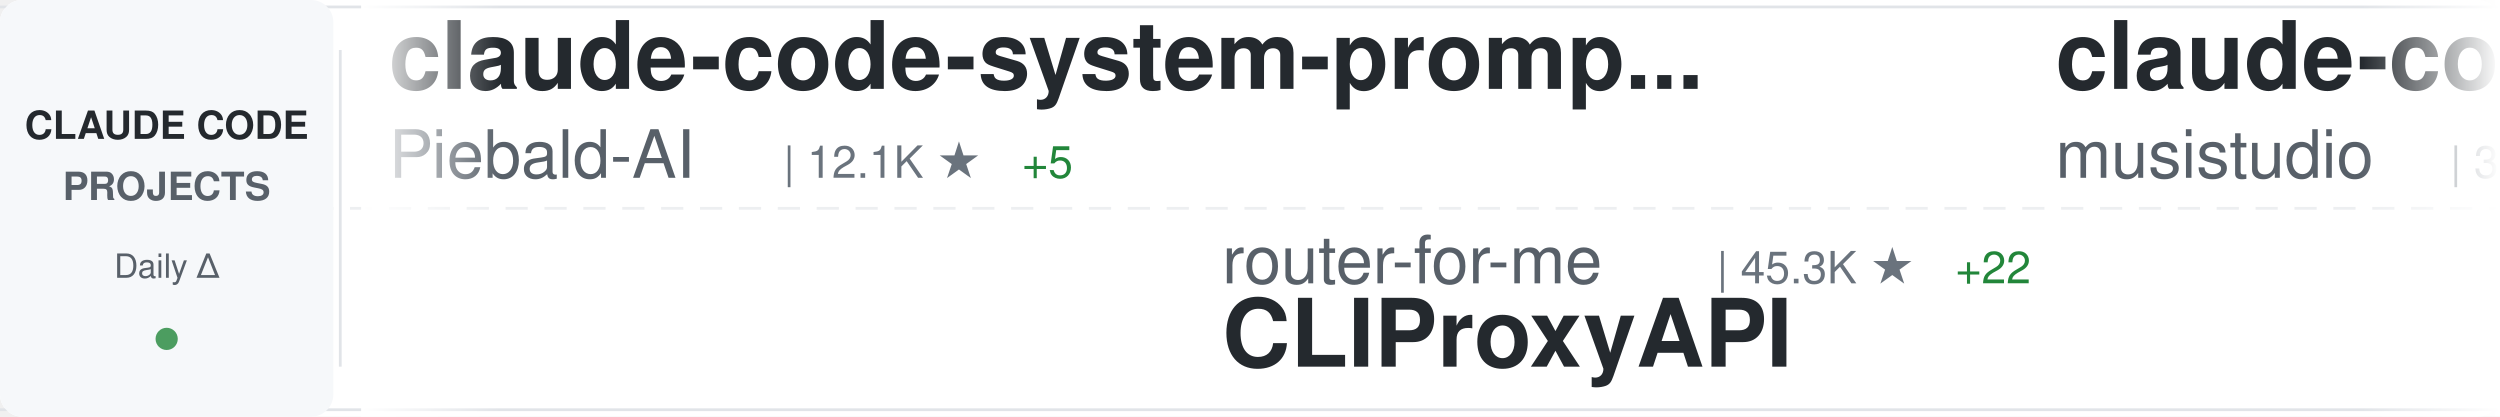
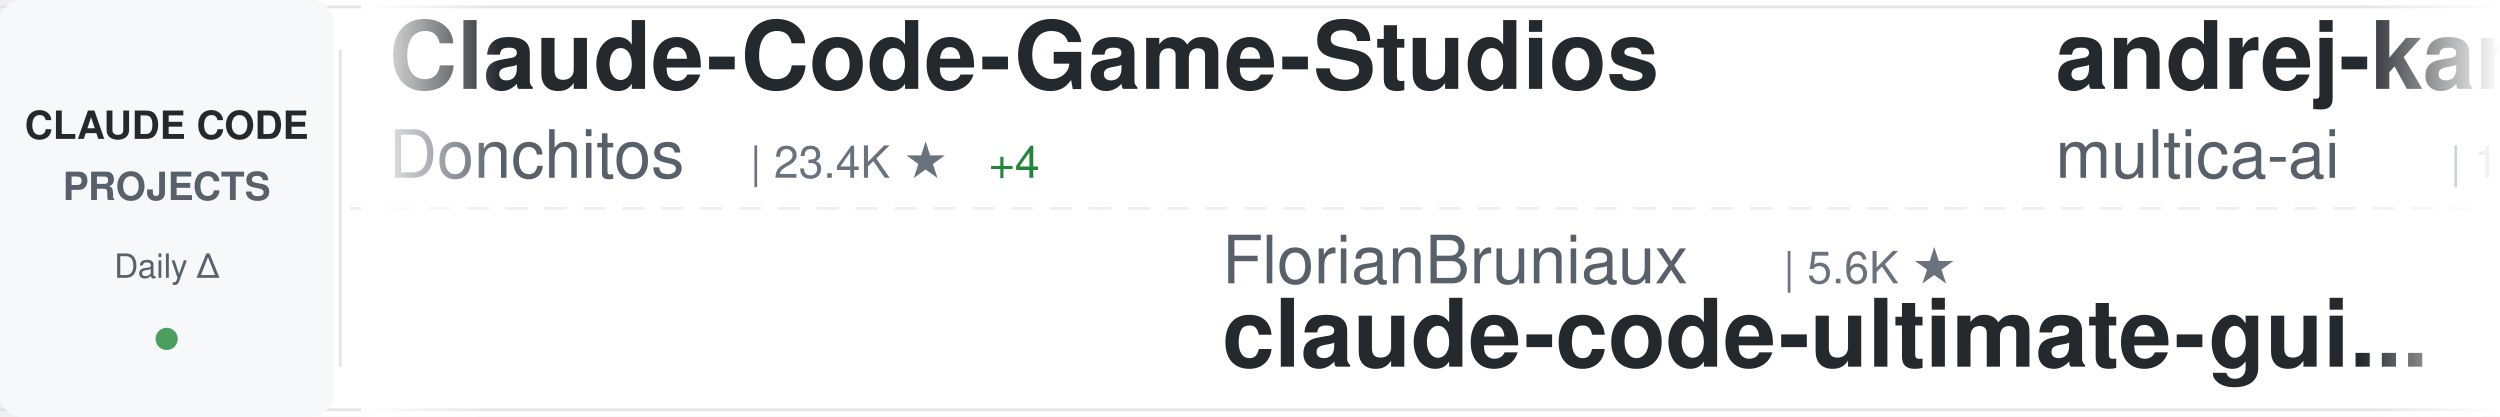
<svg xmlns="http://www.w3.org/2000/svg" width="900" height="150">
  <defs>
    <linearGradient id="awesomeLeftFade" x1="0%" y1="0%" x2="100%" y2="0%">
      <stop offset="0%" style="stop-color:#ffffff;stop-opacity:1" />
      <stop offset="100%" style="stop-color:#ffffff;stop-opacity:0" />
    </linearGradient>
    <linearGradient id="awesomeRightFade" x1="0%" y1="0%" x2="100%" y2="0%">
      <stop offset="0%" style="stop-color:#ffffff;stop-opacity:0" />
      <stop offset="100%" style="stop-color:#ffffff;stop-opacity:1" />
    </linearGradient>
  </defs>
  <rect width="900" height="150" fill="#ffffff" rx="8" />
  <rect x="0" y="2" width="900" height="1" fill="#e1e4e8" />
  <rect x="0" y="147" width="900" height="1" fill="#e1e4e8" />
  <line x1="0" y1="75" x2="900" y2="75" stroke="#e1e4e8" stroke-width="1" stroke-dasharray="8 6" opacity="0.6" />
  <rect x="0" y="0" width="120" height="150" fill="#f6f8fa" rx="8" />
  <text x="60" y="50" font-family="-apple-system, BlinkMacSystemFont, 'Segoe UI', Helvetica, Arial, sans-serif" font-size="14" font-weight="600" fill="#24292e" text-anchor="middle">CLAUDE CODE</text>
  <text x="60" y="72" font-family="-apple-system, BlinkMacSystemFont, 'Segoe UI', Helvetica, Arial, sans-serif" font-size="14" font-weight="600" fill="#586069" text-anchor="middle">PROJECTS</text>
  <text x="60" y="100" font-family="-apple-system, BlinkMacSystemFont, 'Segoe UI', Helvetica, Arial, sans-serif" font-size="12" font-weight="500" fill="#586069" text-anchor="middle">Daily Δ</text>
  <circle cx="60" cy="122" r="4" fill="#22863a" opacity="0.8" />
  <rect x="122" y="18" width="1" height="114" fill="#e1e4e8" />
  <clipPath id="awesomeTickerClip">
    <rect x="130" y="0" width="770" height="150" />
  </clipPath>
  <g clip-path="url(#awesomeTickerClip)">
    <g id="awesomeTickerItems">
      <animateTransform attributeName="transform" attributeType="XML" type="translate" from="0 0" to="-3000 0" dur="54s" repeatCount="indefinite" />
      <g transform="translate(0, 0)">
-         <text x="140" y="32" font-family="-apple-system, BlinkMacSystemFont, 'Segoe UI', Helvetica, Arial, sans-serif" font-size="34" font-weight="600" fill="#24292e">claude-code-system-promp...</text>
-         <text x="140" y="64" font-family="-apple-system, BlinkMacSystemFont, 'Segoe UI', Helvetica, Arial, sans-serif" font-size="24" font-weight="400" fill="#586069">Piebald-AI</text>
-         <text x="282" y="64" font-family="-apple-system, BlinkMacSystemFont, 'Segoe UI', Helvetica, Arial, sans-serif" font-size="16" font-weight="500" fill="#6a737d">| 12.1K ★</text>
-         <text x="368" y="64" font-family="-apple-system, BlinkMacSystemFont, 'Segoe UI', Helvetica, Arial, sans-serif" font-size="16" font-weight="500" fill="#22863a"> +5</text>
+         <text x="140" y="32" font-family="-apple-system, BlinkMacSystemFont, 'Segoe UI', Helvetica, Arial, sans-serif" font-size="34" font-weight="600" fill="#24292e">Claude-Code-Game-Studios</text>
+         <text x="140" y="64" font-family="-apple-system, BlinkMacSystemFont, 'Segoe UI', Helvetica, Arial, sans-serif" font-size="24" font-weight="400" fill="#586069">Donchitos</text>
+         <text x="270" y="64" font-family="-apple-system, BlinkMacSystemFont, 'Segoe UI', Helvetica, Arial, sans-serif" font-size="16" font-weight="500" fill="#6a737d">| 23.4K ★</text>
+         <text x="356" y="64" font-family="-apple-system, BlinkMacSystemFont, 'Segoe UI', Helvetica, Arial, sans-serif" font-size="16" font-weight="500" fill="#22863a"> +4</text>
      </g>
      <g transform="translate(300, 0)">
-         <text x="140" y="102" font-family="-apple-system, BlinkMacSystemFont, 'Segoe UI', Helvetica, Arial, sans-serif" font-size="24" font-weight="400" fill="#586069">router-for-me</text>
-         <text x="318" y="102" font-family="-apple-system, BlinkMacSystemFont, 'Segoe UI', Helvetica, Arial, sans-serif" font-size="16" font-weight="500" fill="#6a737d">| 45.3K ★</text>
-         <text x="404" y="102" font-family="-apple-system, BlinkMacSystemFont, 'Segoe UI', Helvetica, Arial, sans-serif" font-size="16" font-weight="500" fill="#22863a"> +22</text>
-         <text x="140" y="132" font-family="-apple-system, BlinkMacSystemFont, 'Segoe UI', Helvetica, Arial, sans-serif" font-size="34" font-weight="600" fill="#24292e">CLIProxyAPI</text>
+         <text x="140" y="102" font-family="-apple-system, BlinkMacSystemFont, 'Segoe UI', Helvetica, Arial, sans-serif" font-size="24" font-weight="400" fill="#586069">FlorianBruniaux</text>
+         <text x="342" y="102" font-family="-apple-system, BlinkMacSystemFont, 'Segoe UI', Helvetica, Arial, sans-serif" font-size="16" font-weight="500" fill="#6a737d">| 5.6K ★</text>
+         <text x="140" y="132" font-family="-apple-system, BlinkMacSystemFont, 'Segoe UI', Helvetica, Arial, sans-serif" font-size="34" font-weight="600" fill="#24292e">claude-code-ultimate-gui...</text>
      </g>
      <g transform="translate(600, 0)">
-         <text x="140" y="32" font-family="-apple-system, BlinkMacSystemFont, 'Segoe UI', Helvetica, Arial, sans-serif" font-size="34" font-weight="600" fill="#24292e">claude-code-router</text>
-         <text x="140" y="64" font-family="-apple-system, BlinkMacSystemFont, 'Segoe UI', Helvetica, Arial, sans-serif" font-size="24" font-weight="400" fill="#586069">musistudio</text>
-         <text x="282" y="64" font-family="-apple-system, BlinkMacSystemFont, 'Segoe UI', Helvetica, Arial, sans-serif" font-size="16" font-weight="500" fill="#6a737d">| 36.2K ★</text>
-         <text x="368" y="64" font-family="-apple-system, BlinkMacSystemFont, 'Segoe UI', Helvetica, Arial, sans-serif" font-size="16" font-weight="500" fill="#22863a"> +7</text>
+         <text x="140" y="32" font-family="-apple-system, BlinkMacSystemFont, 'Segoe UI', Helvetica, Arial, sans-serif" font-size="34" font-weight="600" fill="#24292e">andrej-karpathy-skills</text>
+         <text x="140" y="64" font-family="-apple-system, BlinkMacSystemFont, 'Segoe UI', Helvetica, Arial, sans-serif" font-size="24" font-weight="400" fill="#586069">multica-ai</text>
+         <text x="282" y="64" font-family="-apple-system, BlinkMacSystemFont, 'Segoe UI', Helvetica, Arial, sans-serif" font-size="16" font-weight="500" fill="#6a737d">| 197.0K ★</text>
+         <text x="377" y="64" font-family="-apple-system, BlinkMacSystemFont, 'Segoe UI', Helvetica, Arial, sans-serif" font-size="16" font-weight="500" fill="#22863a"> +58</text>
      </g>
      <g transform="translate(900, 0)">
-         <text x="140" y="102" font-family="-apple-system, BlinkMacSystemFont, 'Segoe UI', Helvetica, Arial, sans-serif" font-size="24" font-weight="400" fill="#586069">shanraisshan</text>
-         <text x="306" y="102" font-family="-apple-system, BlinkMacSystemFont, 'Segoe UI', Helvetica, Arial, sans-serif" font-size="16" font-weight="500" fill="#6a737d">| 63.6K ★</text>
-         <text x="392" y="102" font-family="-apple-system, BlinkMacSystemFont, 'Segoe UI', Helvetica, Arial, sans-serif" font-size="16" font-weight="500" fill="#22863a"> +6</text>
-         <text x="140" y="132" font-family="-apple-system, BlinkMacSystemFont, 'Segoe UI', Helvetica, Arial, sans-serif" font-size="34" font-weight="600" fill="#24292e">claude-code-best-practic...</text>
+         <text x="140" y="102" font-family="-apple-system, BlinkMacSystemFont, 'Segoe UI', Helvetica, Arial, sans-serif" font-size="24" font-weight="400" fill="#586069">anthropics</text>
+         <text x="282" y="102" font-family="-apple-system, BlinkMacSystemFont, 'Segoe UI', Helvetica, Arial, sans-serif" font-size="16" font-weight="500" fill="#6a737d">| 929 ★</text>
+         <text x="140" y="132" font-family="-apple-system, BlinkMacSystemFont, 'Segoe UI', Helvetica, Arial, sans-serif" font-size="34" font-weight="600" fill="#24292e">claude-code-base-action</text>
      </g>
      <g transform="translate(1200, 0)">
-         <text x="140" y="32" font-family="-apple-system, BlinkMacSystemFont, 'Segoe UI', Helvetica, Arial, sans-serif" font-size="34" font-weight="600" fill="#24292e">pi-vs-claude-code</text>
-         <text x="140" y="64" font-family="-apple-system, BlinkMacSystemFont, 'Segoe UI', Helvetica, Arial, sans-serif" font-size="24" font-weight="400" fill="#586069">disler</text>
-         <text x="234" y="64" font-family="-apple-system, BlinkMacSystemFont, 'Segoe UI', Helvetica, Arial, sans-serif" font-size="16" font-weight="500" fill="#6a737d">| 1.5K ★</text>
-         <text x="311" y="64" font-family="-apple-system, BlinkMacSystemFont, 'Segoe UI', Helvetica, Arial, sans-serif" font-size="16" font-weight="500" fill="#22863a"> +1</text>
+         <text x="140" y="32" font-family="-apple-system, BlinkMacSystemFont, 'Segoe UI', Helvetica, Arial, sans-serif" font-size="34" font-weight="600" fill="#24292e">sc-claude-code-files</text>
+         <text x="140" y="64" font-family="-apple-system, BlinkMacSystemFont, 'Segoe UI', Helvetica, Arial, sans-serif" font-size="24" font-weight="400" fill="#586069">https-deeplearning-ai</text>
+         <text x="414" y="64" font-family="-apple-system, BlinkMacSystemFont, 'Segoe UI', Helvetica, Arial, sans-serif" font-size="16" font-weight="500" fill="#6a737d">| 536 ★</text>
      </g>
      <g transform="translate(1500, 0)">
-         <text x="140" y="102" font-family="-apple-system, BlinkMacSystemFont, 'Segoe UI', Helvetica, Arial, sans-serif" font-size="24" font-weight="400" fill="#586069">darcyegb</text>
-         <text x="258" y="102" font-family="-apple-system, BlinkMacSystemFont, 'Segoe UI', Helvetica, Arial, sans-serif" font-size="16" font-weight="500" fill="#6a737d">| 750 ★</text>
-         <text x="140" y="132" font-family="-apple-system, BlinkMacSystemFont, 'Segoe UI', Helvetica, Arial, sans-serif" font-size="34" font-weight="600" fill="#24292e">ClaudeCodeAgents</text>
+         <text x="140" y="102" font-family="-apple-system, BlinkMacSystemFont, 'Segoe UI', Helvetica, Arial, sans-serif" font-size="24" font-weight="400" fill="#586069">Yuyz0112</text>
+         <text x="258" y="102" font-family="-apple-system, BlinkMacSystemFont, 'Segoe UI', Helvetica, Arial, sans-serif" font-size="16" font-weight="500" fill="#6a737d">| 2.4K ★</text>
+         <text x="140" y="132" font-family="-apple-system, BlinkMacSystemFont, 'Segoe UI', Helvetica, Arial, sans-serif" font-size="34" font-weight="600" fill="#24292e">claude-code-reverse</text>
      </g>
      <g transform="translate(1800, 0)">
-         <text x="140" y="32" font-family="-apple-system, BlinkMacSystemFont, 'Segoe UI', Helvetica, Arial, sans-serif" font-size="34" font-weight="600" fill="#24292e">claude-code-ultimate-gui...</text>
-         <text x="140" y="64" font-family="-apple-system, BlinkMacSystemFont, 'Segoe UI', Helvetica, Arial, sans-serif" font-size="24" font-weight="400" fill="#586069">FlorianBruniaux</text>
-         <text x="342" y="64" font-family="-apple-system, BlinkMacSystemFont, 'Segoe UI', Helvetica, Arial, sans-serif" font-size="16" font-weight="500" fill="#6a737d">| 5.6K ★</text>
-         <text x="419" y="64" font-family="-apple-system, BlinkMacSystemFont, 'Segoe UI', Helvetica, Arial, sans-serif" font-size="16" font-weight="500" fill="#22863a"> +1</text>
+         <text x="140" y="32" font-family="-apple-system, BlinkMacSystemFont, 'Segoe UI', Helvetica, Arial, sans-serif" font-size="34" font-weight="600" fill="#24292e">collection-claude-code-s...</text>
+         <text x="140" y="64" font-family="-apple-system, BlinkMacSystemFont, 'Segoe UI', Helvetica, Arial, sans-serif" font-size="24" font-weight="400" fill="#586069">chauncygu</text>
+         <text x="270" y="64" font-family="-apple-system, BlinkMacSystemFont, 'Segoe UI', Helvetica, Arial, sans-serif" font-size="16" font-weight="500" fill="#6a737d">| 2.8K ★</text>
      </g>
      <g transform="translate(2100, 0)">
-         <text x="140" y="102" font-family="-apple-system, BlinkMacSystemFont, 'Segoe UI', Helvetica, Arial, sans-serif" font-size="24" font-weight="400" fill="#586069">feiskyer</text>
-         <text x="258" y="102" font-family="-apple-system, BlinkMacSystemFont, 'Segoe UI', Helvetica, Arial, sans-serif" font-size="16" font-weight="500" fill="#6a737d">| 1.6K ★</text>
-         <text x="140" y="132" font-family="-apple-system, BlinkMacSystemFont, 'Segoe UI', Helvetica, Arial, sans-serif" font-size="34" font-weight="600" fill="#24292e">claude-code-settings</text>
+         <text x="140" y="102" font-family="-apple-system, BlinkMacSystemFont, 'Segoe UI', Helvetica, Arial, sans-serif" font-size="24" font-weight="400" fill="#586069">OrcaWhisper</text>
+         <text x="294" y="102" font-family="-apple-system, BlinkMacSystemFont, 'Segoe UI', Helvetica, Arial, sans-serif" font-size="16" font-weight="500" fill="#6a737d">| 86 ★</text>
+         <text x="140" y="132" font-family="-apple-system, BlinkMacSystemFont, 'Segoe UI', Helvetica, Arial, sans-serif" font-size="34" font-weight="600" fill="#24292e">Claude-Code</text>
      </g>
      <g transform="translate(2400, 0)">
-         <text x="140" y="32" font-family="-apple-system, BlinkMacSystemFont, 'Segoe UI', Helvetica, Arial, sans-serif" font-size="34" font-weight="600" fill="#24292e">claude-code-action</text>
-         <text x="140" y="64" font-family="-apple-system, BlinkMacSystemFont, 'Segoe UI', Helvetica, Arial, sans-serif" font-size="24" font-weight="400" fill="#586069">anthropics</text>
-         <text x="282" y="64" font-family="-apple-system, BlinkMacSystemFont, 'Segoe UI', Helvetica, Arial, sans-serif" font-size="16" font-weight="500" fill="#6a737d">| 8.5K ★</text>
-         <text x="359" y="64" font-family="-apple-system, BlinkMacSystemFont, 'Segoe UI', Helvetica, Arial, sans-serif" font-size="16" font-weight="500" fill="#22863a"> +1</text>
+         <text x="140" y="32" font-family="-apple-system, BlinkMacSystemFont, 'Segoe UI', Helvetica, Arial, sans-serif" font-size="34" font-weight="600" fill="#24292e">claude-code-engineering</text>
+         <text x="140" y="64" font-family="-apple-system, BlinkMacSystemFont, 'Segoe UI', Helvetica, Arial, sans-serif" font-size="24" font-weight="400" fill="#586069">huangjia2019</text>
+         <text x="306" y="64" font-family="-apple-system, BlinkMacSystemFont, 'Segoe UI', Helvetica, Arial, sans-serif" font-size="16" font-weight="500" fill="#6a737d">| 1.0K ★</text>
+         <text x="383" y="64" font-family="-apple-system, BlinkMacSystemFont, 'Segoe UI', Helvetica, Arial, sans-serif" font-size="16" font-weight="500" fill="#22863a"> +1</text>
      </g>
      <g transform="translate(2700, 0)">
-         <text x="140" y="102" font-family="-apple-system, BlinkMacSystemFont, 'Segoe UI', Helvetica, Arial, sans-serif" font-size="24" font-weight="400" fill="#586069">wanshuiyin</text>
-         <text x="282" y="102" font-family="-apple-system, BlinkMacSystemFont, 'Segoe UI', Helvetica, Arial, sans-serif" font-size="16" font-weight="500" fill="#6a737d">| 14.0K ★</text>
-         <text x="368" y="102" font-family="-apple-system, BlinkMacSystemFont, 'Segoe UI', Helvetica, Arial, sans-serif" font-size="16" font-weight="500" fill="#22863a"> +3</text>
-         <text x="140" y="132" font-family="-apple-system, BlinkMacSystemFont, 'Segoe UI', Helvetica, Arial, sans-serif" font-size="34" font-weight="600" fill="#24292e">Auto-claude-code-researc...</text>
+         <text x="140" y="102" font-family="-apple-system, BlinkMacSystemFont, 'Segoe UI', Helvetica, Arial, sans-serif" font-size="24" font-weight="400" fill="#586069">anthropics</text>
+         <text x="282" y="102" font-family="-apple-system, BlinkMacSystemFont, 'Segoe UI', Helvetica, Arial, sans-serif" font-size="16" font-weight="500" fill="#6a737d">| 8.5K ★</text>
+         <text x="359" y="102" font-family="-apple-system, BlinkMacSystemFont, 'Segoe UI', Helvetica, Arial, sans-serif" font-size="16" font-weight="500" fill="#22863a"> +3</text>
+         <text x="140" y="132" font-family="-apple-system, BlinkMacSystemFont, 'Segoe UI', Helvetica, Arial, sans-serif" font-size="34" font-weight="600" fill="#24292e">claude-code-action</text>
      </g>
      <g transform="translate(3000, 0)">
-         <text x="140" y="32" font-family="-apple-system, BlinkMacSystemFont, 'Segoe UI', Helvetica, Arial, sans-serif" font-size="34" font-weight="600" fill="#24292e">claude-code-system-promp...</text>
-         <text x="140" y="64" font-family="-apple-system, BlinkMacSystemFont, 'Segoe UI', Helvetica, Arial, sans-serif" font-size="24" font-weight="400" fill="#586069">Piebald-AI</text>
-         <text x="282" y="64" font-family="-apple-system, BlinkMacSystemFont, 'Segoe UI', Helvetica, Arial, sans-serif" font-size="16" font-weight="500" fill="#6a737d">| 12.1K ★</text>
-         <text x="368" y="64" font-family="-apple-system, BlinkMacSystemFont, 'Segoe UI', Helvetica, Arial, sans-serif" font-size="16" font-weight="500" fill="#22863a"> +5</text>
+         <text x="140" y="32" font-family="-apple-system, BlinkMacSystemFont, 'Segoe UI', Helvetica, Arial, sans-serif" font-size="34" font-weight="600" fill="#24292e">Claude-Code-Game-Studios</text>
+         <text x="140" y="64" font-family="-apple-system, BlinkMacSystemFont, 'Segoe UI', Helvetica, Arial, sans-serif" font-size="24" font-weight="400" fill="#586069">Donchitos</text>
+         <text x="270" y="64" font-family="-apple-system, BlinkMacSystemFont, 'Segoe UI', Helvetica, Arial, sans-serif" font-size="16" font-weight="500" fill="#6a737d">| 23.4K ★</text>
+         <text x="356" y="64" font-family="-apple-system, BlinkMacSystemFont, 'Segoe UI', Helvetica, Arial, sans-serif" font-size="16" font-weight="500" fill="#22863a"> +4</text>
      </g>
      <g transform="translate(3300, 0)">
-         <text x="140" y="102" font-family="-apple-system, BlinkMacSystemFont, 'Segoe UI', Helvetica, Arial, sans-serif" font-size="24" font-weight="400" fill="#586069">router-for-me</text>
-         <text x="318" y="102" font-family="-apple-system, BlinkMacSystemFont, 'Segoe UI', Helvetica, Arial, sans-serif" font-size="16" font-weight="500" fill="#6a737d">| 45.3K ★</text>
-         <text x="404" y="102" font-family="-apple-system, BlinkMacSystemFont, 'Segoe UI', Helvetica, Arial, sans-serif" font-size="16" font-weight="500" fill="#22863a"> +22</text>
-         <text x="140" y="132" font-family="-apple-system, BlinkMacSystemFont, 'Segoe UI', Helvetica, Arial, sans-serif" font-size="34" font-weight="600" fill="#24292e">CLIProxyAPI</text>
+         <text x="140" y="102" font-family="-apple-system, BlinkMacSystemFont, 'Segoe UI', Helvetica, Arial, sans-serif" font-size="24" font-weight="400" fill="#586069">FlorianBruniaux</text>
+         <text x="342" y="102" font-family="-apple-system, BlinkMacSystemFont, 'Segoe UI', Helvetica, Arial, sans-serif" font-size="16" font-weight="500" fill="#6a737d">| 5.6K ★</text>
+         <text x="140" y="132" font-family="-apple-system, BlinkMacSystemFont, 'Segoe UI', Helvetica, Arial, sans-serif" font-size="34" font-weight="600" fill="#24292e">claude-code-ultimate-gui...</text>
      </g>
      <g transform="translate(3600, 0)">
-         <text x="140" y="32" font-family="-apple-system, BlinkMacSystemFont, 'Segoe UI', Helvetica, Arial, sans-serif" font-size="34" font-weight="600" fill="#24292e">claude-code-router</text>
-         <text x="140" y="64" font-family="-apple-system, BlinkMacSystemFont, 'Segoe UI', Helvetica, Arial, sans-serif" font-size="24" font-weight="400" fill="#586069">musistudio</text>
-         <text x="282" y="64" font-family="-apple-system, BlinkMacSystemFont, 'Segoe UI', Helvetica, Arial, sans-serif" font-size="16" font-weight="500" fill="#6a737d">| 36.2K ★</text>
-         <text x="368" y="64" font-family="-apple-system, BlinkMacSystemFont, 'Segoe UI', Helvetica, Arial, sans-serif" font-size="16" font-weight="500" fill="#22863a"> +7</text>
+         <text x="140" y="32" font-family="-apple-system, BlinkMacSystemFont, 'Segoe UI', Helvetica, Arial, sans-serif" font-size="34" font-weight="600" fill="#24292e">andrej-karpathy-skills</text>
+         <text x="140" y="64" font-family="-apple-system, BlinkMacSystemFont, 'Segoe UI', Helvetica, Arial, sans-serif" font-size="24" font-weight="400" fill="#586069">multica-ai</text>
+         <text x="282" y="64" font-family="-apple-system, BlinkMacSystemFont, 'Segoe UI', Helvetica, Arial, sans-serif" font-size="16" font-weight="500" fill="#6a737d">| 197.0K ★</text>
+         <text x="377" y="64" font-family="-apple-system, BlinkMacSystemFont, 'Segoe UI', Helvetica, Arial, sans-serif" font-size="16" font-weight="500" fill="#22863a"> +58</text>
      </g>
      <g transform="translate(3900, 0)">
-         <text x="140" y="102" font-family="-apple-system, BlinkMacSystemFont, 'Segoe UI', Helvetica, Arial, sans-serif" font-size="24" font-weight="400" fill="#586069">shanraisshan</text>
-         <text x="306" y="102" font-family="-apple-system, BlinkMacSystemFont, 'Segoe UI', Helvetica, Arial, sans-serif" font-size="16" font-weight="500" fill="#6a737d">| 63.6K ★</text>
-         <text x="392" y="102" font-family="-apple-system, BlinkMacSystemFont, 'Segoe UI', Helvetica, Arial, sans-serif" font-size="16" font-weight="500" fill="#22863a"> +6</text>
-         <text x="140" y="132" font-family="-apple-system, BlinkMacSystemFont, 'Segoe UI', Helvetica, Arial, sans-serif" font-size="34" font-weight="600" fill="#24292e">claude-code-best-practic...</text>
+         <text x="140" y="102" font-family="-apple-system, BlinkMacSystemFont, 'Segoe UI', Helvetica, Arial, sans-serif" font-size="24" font-weight="400" fill="#586069">anthropics</text>
+         <text x="282" y="102" font-family="-apple-system, BlinkMacSystemFont, 'Segoe UI', Helvetica, Arial, sans-serif" font-size="16" font-weight="500" fill="#6a737d">| 929 ★</text>
+         <text x="140" y="132" font-family="-apple-system, BlinkMacSystemFont, 'Segoe UI', Helvetica, Arial, sans-serif" font-size="34" font-weight="600" fill="#24292e">claude-code-base-action</text>
      </g>
    </g>
  </g>
  <rect x="130" y="0" width="50" height="150" fill="url(#awesomeLeftFade)" />
  <rect x="850" y="0" width="50" height="150" fill="url(#awesomeRightFade)" />
</svg>
